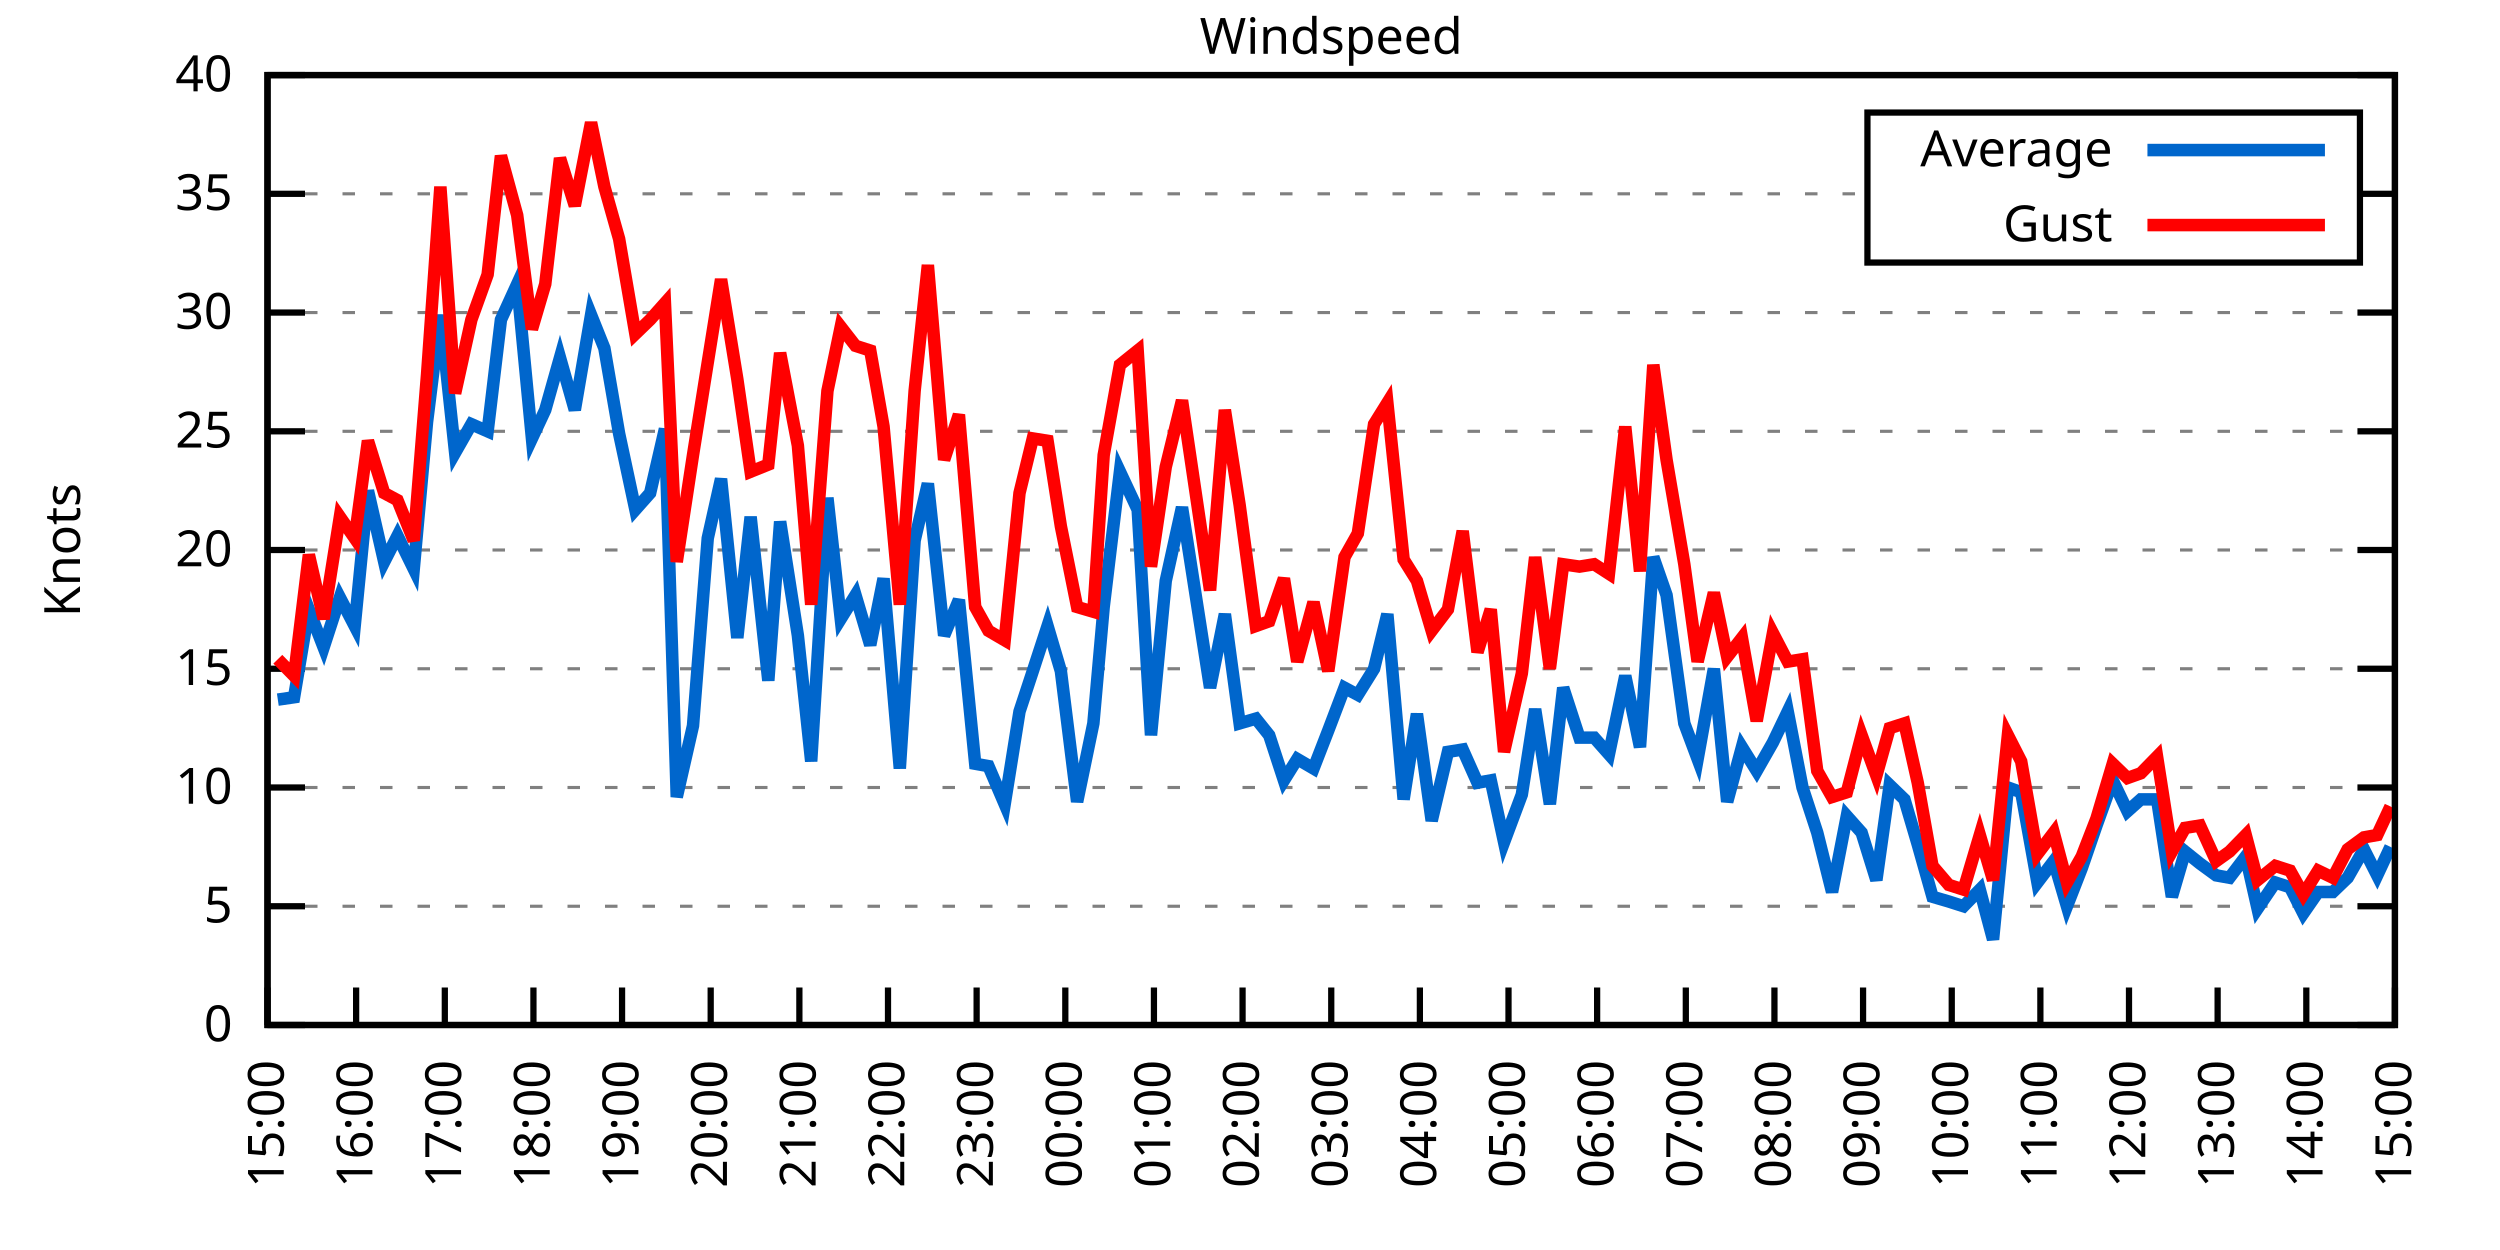
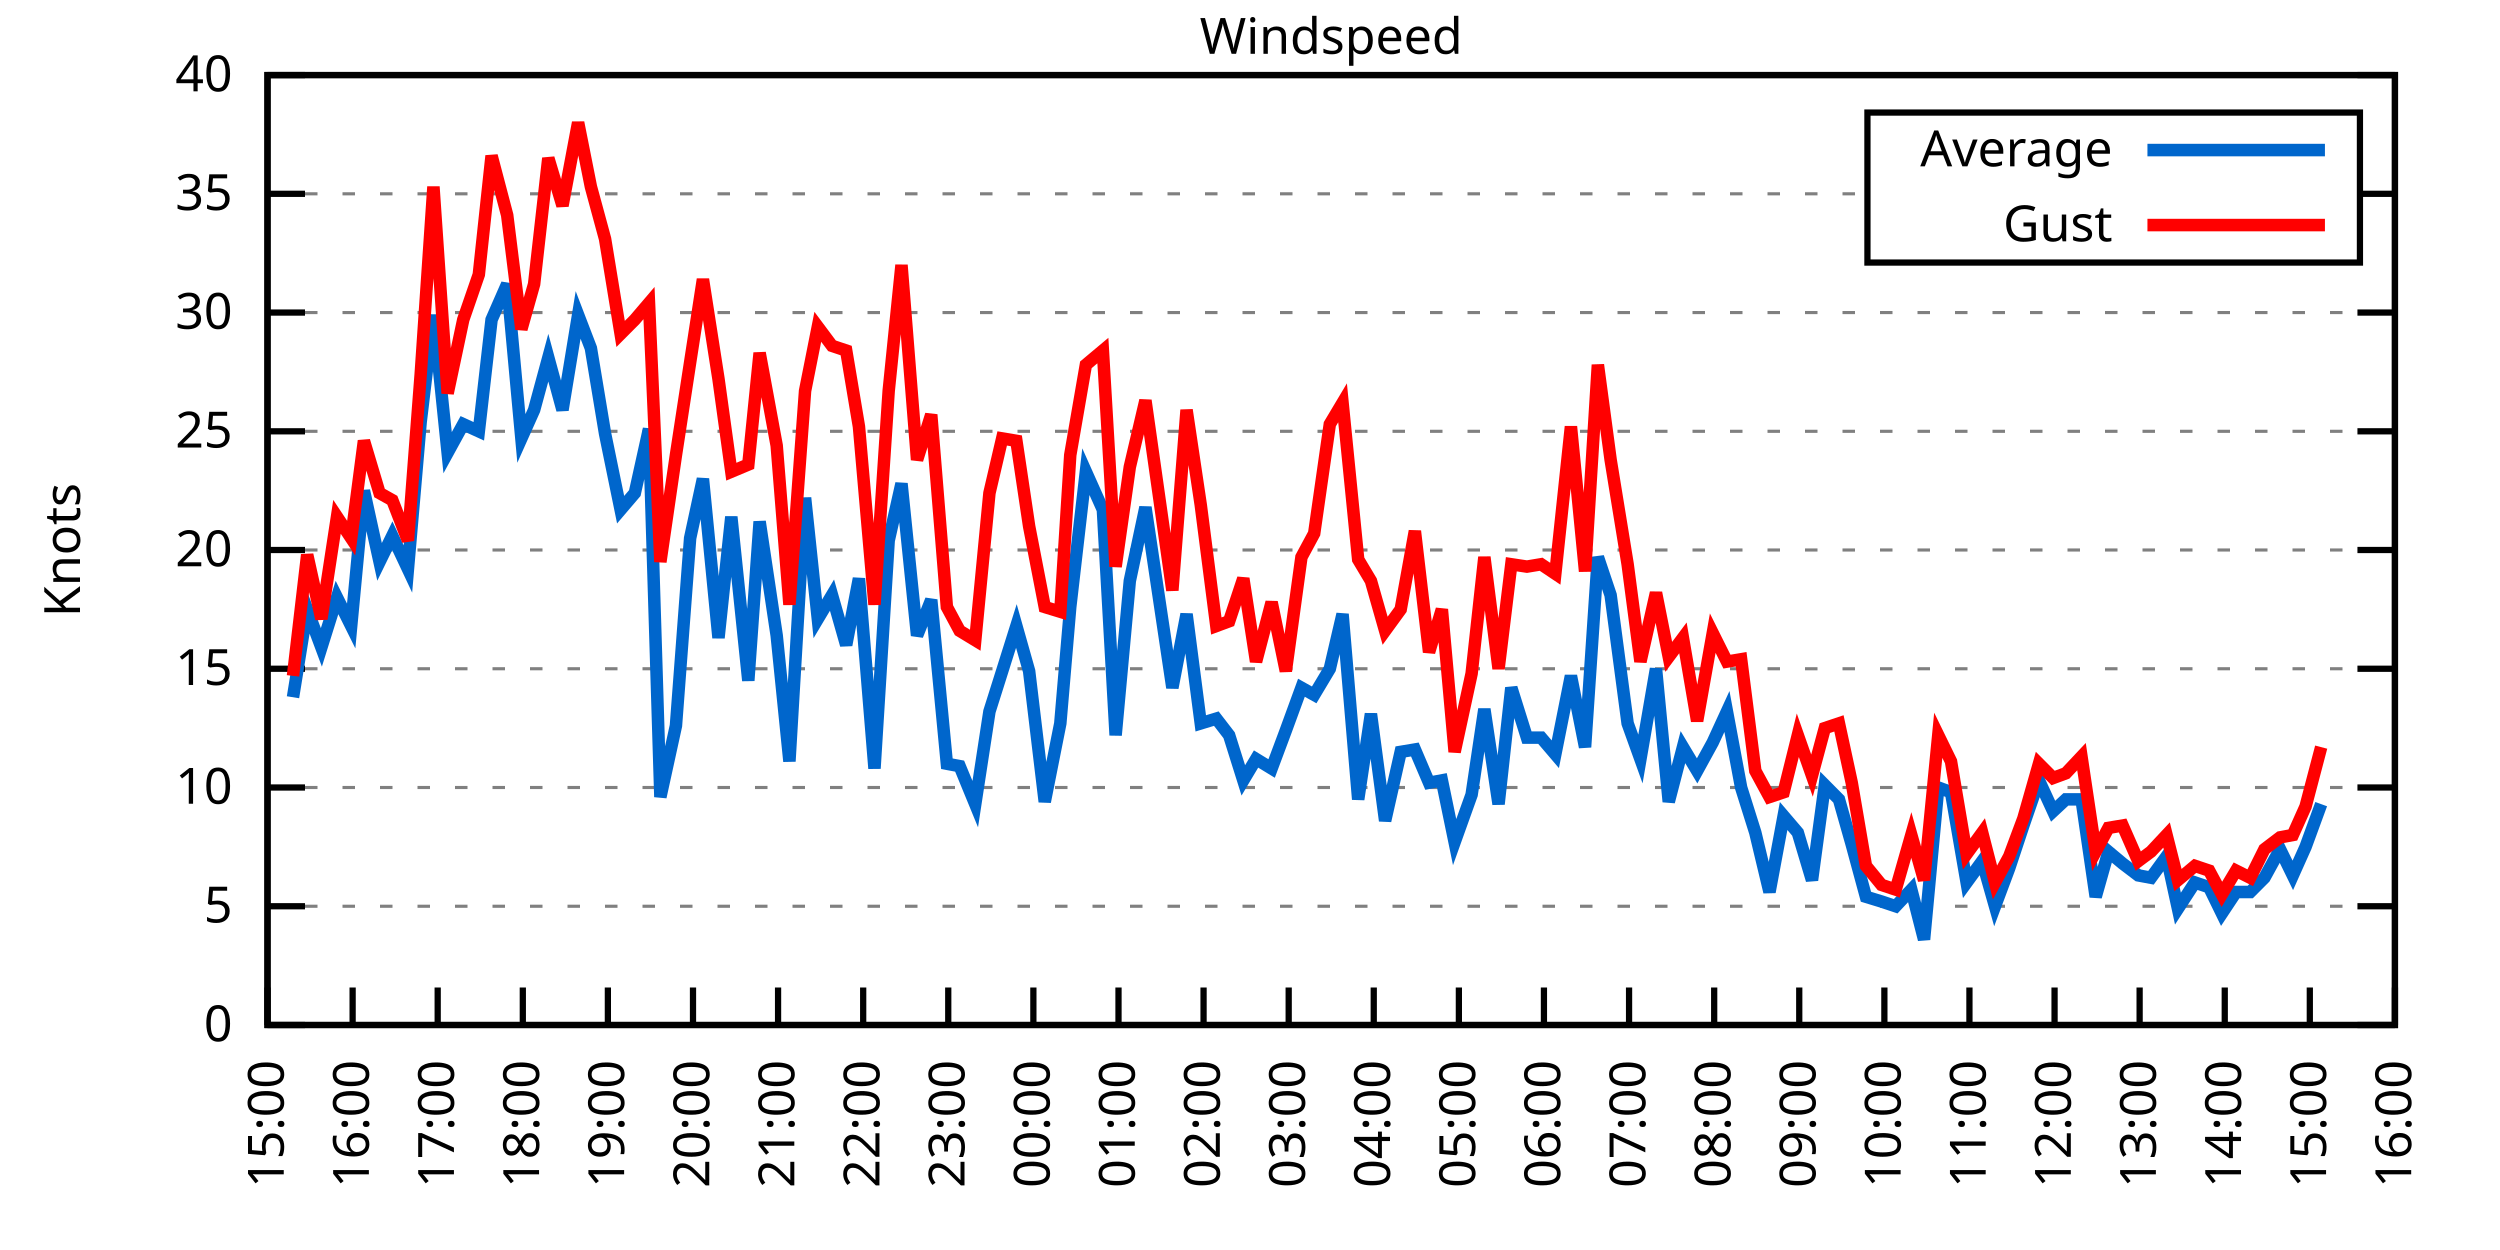
<svg xmlns="http://www.w3.org/2000/svg" xmlns:xlink="http://www.w3.org/1999/xlink" width="400" height="200" viewBox="0 0 400 200">
  <g id="gnuplot_canvas">
    <rect x="0" y="0" width="400" height="200" fill="none" />
    <defs>
      <circle id="gpDot" r="0.5" stroke-width="0.5" stroke="currentColor" />
      <path id="gpPt0" stroke-width="0.333" stroke="currentColor" d="M-1,0 h2 M0,-1 v2" />
      <path id="gpPt1" stroke-width="0.333" stroke="currentColor" d="M-1,-1 L1,1 M1,-1 L-1,1" />
      <path id="gpPt2" stroke-width="0.333" stroke="currentColor" d="M-1,0 L1,0 M0,-1 L0,1 M-1,-1 L1,1 M-1,1 L1,-1" />
      <rect id="gpPt3" stroke-width="0.333" stroke="currentColor" x="-1" y="-1" width="2" height="2" />
      <rect id="gpPt4" stroke-width="0.333" stroke="currentColor" fill="currentColor" x="-1" y="-1" width="2" height="2" />
      <circle id="gpPt5" stroke-width="0.333" stroke="currentColor" cx="0" cy="0" r="1" />
      <use xlink:href="#gpPt5" id="gpPt6" fill="currentColor" stroke="none" />
      <path id="gpPt7" stroke-width="0.333" stroke="currentColor" d="M0,-1.33 L-1.33,0.67 L1.33,0.67 z" />
      <use xlink:href="#gpPt7" id="gpPt8" fill="currentColor" stroke="none" />
      <use xlink:href="#gpPt7" id="gpPt9" stroke="currentColor" transform="rotate(180)" />
      <use xlink:href="#gpPt9" id="gpPt10" fill="currentColor" stroke="none" />
      <use xlink:href="#gpPt3" id="gpPt11" stroke="currentColor" transform="rotate(45)" />
      <use xlink:href="#gpPt11" id="gpPt12" fill="currentColor" stroke="none" />
      <path id="gpPt13" stroke-width="0.333" stroke="currentColor" d="M0,1.330 L1.265,0.411 L0.782,-1.067 L-0.782,-1.076 L-1.265,0.411 z" />
      <use xlink:href="#gpPt13" id="gpPt14" fill="currentColor" stroke="none" />
      <filter id="textbox" filterUnits="objectBoundingBox" x="0" y="0" height="1" width="1">
        <feFlood flood-color="white" flood-opacity="1" result="bgnd" />
        <feComposite in="SourceGraphic" in2="bgnd" operator="atop" />
      </filter>
      <filter id="greybox" filterUnits="objectBoundingBox" x="0" y="0" height="1" width="1">
        <feFlood flood-color="lightgrey" flood-opacity="1" result="grey" />
        <feComposite in="SourceGraphic" in2="grey" operator="atop" />
      </filter>
    </defs>
    <g fill="none" color="white" stroke="currentColor" stroke-width="1.00" stroke-linecap="butt" stroke-linejoin="miter">
</g>
    <g fill="none" color="black" stroke="currentColor" stroke-width="1.00" stroke-linecap="butt" stroke-linejoin="miter">
      <g stroke="none" shape-rendering="crispEdges">
        <polygon fill="rgb(255, 255, 255)" points="42.80,164.00 383.18,164.00 383.18,12.02 42.80,12.02 " />
      </g>
    </g>
    <g fill="none" color="black" stroke="currentColor" stroke-width="1.00" stroke-linecap="butt" stroke-linejoin="miter">
</g>
    <g fill="none" color="black" stroke="black" stroke-width="0.50" stroke-linecap="butt" stroke-linejoin="miter">
</g>
    <g fill="none" color="gray" stroke="currentColor" stroke-width="0.50" stroke-linecap="butt" stroke-linejoin="miter">
      <path stroke="gray" stroke-dasharray="2,4" class="gridline" d="M42.80,164.00 L383.19,164.00  " />
    </g>
    <g fill="none" color="gray" stroke="gray" stroke-width="1.00" stroke-linecap="butt" stroke-linejoin="miter">
</g>
    <g fill="none" color="black" stroke="currentColor" stroke-width="1.00" stroke-linecap="butt" stroke-linejoin="miter">
      <path stroke="black" d="M42.80,164.00 L48.80,164.00 M383.19,164.00 L377.19,164.00  " />
      <g transform="translate(37.20,166.60)" stroke="none" fill="black" font-family="Sans" font-size="8.00" text-anchor="end">
        <text>
          <tspan font-family="Sans"> 0</tspan>
        </text>
      </g>
    </g>
    <g fill="none" color="black" stroke="currentColor" stroke-width="1.00" stroke-linecap="butt" stroke-linejoin="miter">
</g>
    <g fill="none" color="black" stroke="black" stroke-width="0.50" stroke-linecap="butt" stroke-linejoin="miter">
</g>
    <g fill="none" color="gray" stroke="currentColor" stroke-width="0.50" stroke-linecap="butt" stroke-linejoin="miter">
      <path stroke="gray" stroke-dasharray="2,4" class="gridline" d="M42.80,145.00 L383.19,145.00  " />
    </g>
    <g fill="none" color="gray" stroke="gray" stroke-width="1.00" stroke-linecap="butt" stroke-linejoin="miter">
</g>
    <g fill="none" color="black" stroke="currentColor" stroke-width="1.00" stroke-linecap="butt" stroke-linejoin="miter">
      <path stroke="black" d="M42.80,145.00 L48.80,145.00 M383.19,145.00 L377.19,145.00  " />
      <g transform="translate(37.20,147.60)" stroke="none" fill="black" font-family="Sans" font-size="8.00" text-anchor="end">
        <text>
          <tspan font-family="Sans"> 5</tspan>
        </text>
      </g>
    </g>
    <g fill="none" color="black" stroke="currentColor" stroke-width="1.00" stroke-linecap="butt" stroke-linejoin="miter">
</g>
    <g fill="none" color="black" stroke="black" stroke-width="0.50" stroke-linecap="butt" stroke-linejoin="miter">
</g>
    <g fill="none" color="gray" stroke="currentColor" stroke-width="0.50" stroke-linecap="butt" stroke-linejoin="miter">
      <path stroke="gray" stroke-dasharray="2,4" class="gridline" d="M42.80,126.00 L383.19,126.00  " />
    </g>
    <g fill="none" color="gray" stroke="gray" stroke-width="1.00" stroke-linecap="butt" stroke-linejoin="miter">
</g>
    <g fill="none" color="black" stroke="currentColor" stroke-width="1.00" stroke-linecap="butt" stroke-linejoin="miter">
      <path stroke="black" d="M42.80,126.00 L48.80,126.00 M383.19,126.00 L377.19,126.00  " />
      <g transform="translate(37.20,128.60)" stroke="none" fill="black" font-family="Sans" font-size="8.00" text-anchor="end">
        <text>
          <tspan font-family="Sans"> 10</tspan>
        </text>
      </g>
    </g>
    <g fill="none" color="black" stroke="currentColor" stroke-width="1.00" stroke-linecap="butt" stroke-linejoin="miter">
</g>
    <g fill="none" color="black" stroke="black" stroke-width="0.50" stroke-linecap="butt" stroke-linejoin="miter">
</g>
    <g fill="none" color="gray" stroke="currentColor" stroke-width="0.50" stroke-linecap="butt" stroke-linejoin="miter">
      <path stroke="gray" stroke-dasharray="2,4" class="gridline" d="M42.80,107.00 L383.19,107.00  " />
    </g>
    <g fill="none" color="gray" stroke="gray" stroke-width="1.00" stroke-linecap="butt" stroke-linejoin="miter">
</g>
    <g fill="none" color="black" stroke="currentColor" stroke-width="1.00" stroke-linecap="butt" stroke-linejoin="miter">
      <path stroke="black" d="M42.80,107.00 L48.80,107.00 M383.19,107.00 L377.19,107.00  " />
      <g transform="translate(37.20,109.60)" stroke="none" fill="black" font-family="Sans" font-size="8.00" text-anchor="end">
        <text>
          <tspan font-family="Sans"> 15</tspan>
        </text>
      </g>
    </g>
    <g fill="none" color="black" stroke="currentColor" stroke-width="1.00" stroke-linecap="butt" stroke-linejoin="miter">
</g>
    <g fill="none" color="black" stroke="black" stroke-width="0.50" stroke-linecap="butt" stroke-linejoin="miter">
</g>
    <g fill="none" color="gray" stroke="currentColor" stroke-width="0.50" stroke-linecap="butt" stroke-linejoin="miter">
      <path stroke="gray" stroke-dasharray="2,4" class="gridline" d="M42.80,88.00 L383.19,88.00  " />
    </g>
    <g fill="none" color="gray" stroke="gray" stroke-width="1.00" stroke-linecap="butt" stroke-linejoin="miter">
</g>
    <g fill="none" color="black" stroke="currentColor" stroke-width="1.00" stroke-linecap="butt" stroke-linejoin="miter">
      <path stroke="black" d="M42.80,88.00 L48.80,88.00 M383.19,88.00 L377.19,88.00  " />
      <g transform="translate(37.20,90.60)" stroke="none" fill="black" font-family="Sans" font-size="8.00" text-anchor="end">
        <text>
          <tspan font-family="Sans"> 20</tspan>
        </text>
      </g>
    </g>
    <g fill="none" color="black" stroke="currentColor" stroke-width="1.00" stroke-linecap="butt" stroke-linejoin="miter">
</g>
    <g fill="none" color="black" stroke="black" stroke-width="0.50" stroke-linecap="butt" stroke-linejoin="miter">
</g>
    <g fill="none" color="gray" stroke="currentColor" stroke-width="0.50" stroke-linecap="butt" stroke-linejoin="miter">
      <path stroke="gray" stroke-dasharray="2,4" class="gridline" d="M42.80,69.01 L383.19,69.01  " />
    </g>
    <g fill="none" color="gray" stroke="gray" stroke-width="1.00" stroke-linecap="butt" stroke-linejoin="miter">
</g>
    <g fill="none" color="black" stroke="currentColor" stroke-width="1.00" stroke-linecap="butt" stroke-linejoin="miter">
      <path stroke="black" d="M42.80,69.01 L48.80,69.01 M383.19,69.01 L377.19,69.01  " />
      <g transform="translate(37.20,71.61)" stroke="none" fill="black" font-family="Sans" font-size="8.00" text-anchor="end">
        <text>
          <tspan font-family="Sans"> 25</tspan>
        </text>
      </g>
    </g>
    <g fill="none" color="black" stroke="currentColor" stroke-width="1.00" stroke-linecap="butt" stroke-linejoin="miter">
</g>
    <g fill="none" color="black" stroke="black" stroke-width="0.50" stroke-linecap="butt" stroke-linejoin="miter">
</g>
    <g fill="none" color="gray" stroke="currentColor" stroke-width="0.50" stroke-linecap="butt" stroke-linejoin="miter">
      <path stroke="gray" stroke-dasharray="2,4" class="gridline" d="M42.80,50.01 L383.19,50.01  " />
    </g>
    <g fill="none" color="gray" stroke="gray" stroke-width="1.00" stroke-linecap="butt" stroke-linejoin="miter">
</g>
    <g fill="none" color="black" stroke="currentColor" stroke-width="1.00" stroke-linecap="butt" stroke-linejoin="miter">
      <path stroke="black" d="M42.80,50.01 L48.80,50.01 M383.19,50.01 L377.19,50.01  " />
      <g transform="translate(37.20,52.61)" stroke="none" fill="black" font-family="Sans" font-size="8.00" text-anchor="end">
        <text>
          <tspan font-family="Sans"> 30</tspan>
        </text>
      </g>
    </g>
    <g fill="none" color="black" stroke="currentColor" stroke-width="1.00" stroke-linecap="butt" stroke-linejoin="miter">
</g>
    <g fill="none" color="black" stroke="black" stroke-width="0.50" stroke-linecap="butt" stroke-linejoin="miter">
</g>
    <g fill="none" color="gray" stroke="currentColor" stroke-width="0.50" stroke-linecap="butt" stroke-linejoin="miter">
      <path stroke="gray" stroke-dasharray="2,4" class="gridline" d="M42.80,31.01 L298.79,31.01 M377.59,31.01 L383.19,31.01  " />
    </g>
    <g fill="none" color="gray" stroke="gray" stroke-width="1.00" stroke-linecap="butt" stroke-linejoin="miter">
</g>
    <g fill="none" color="black" stroke="currentColor" stroke-width="1.00" stroke-linecap="butt" stroke-linejoin="miter">
      <path stroke="black" d="M42.80,31.01 L48.80,31.01 M383.19,31.01 L377.19,31.01  " />
      <g transform="translate(37.20,33.61)" stroke="none" fill="black" font-family="Sans" font-size="8.00" text-anchor="end">
        <text>
          <tspan font-family="Sans"> 35</tspan>
        </text>
      </g>
    </g>
    <g fill="none" color="black" stroke="currentColor" stroke-width="1.00" stroke-linecap="butt" stroke-linejoin="miter">
</g>
    <g fill="none" color="black" stroke="black" stroke-width="0.50" stroke-linecap="butt" stroke-linejoin="miter">
</g>
    <g fill="none" color="gray" stroke="currentColor" stroke-width="0.50" stroke-linecap="butt" stroke-linejoin="miter">
      <path stroke="gray" stroke-dasharray="2,4" class="gridline" d="M42.80,12.01 L383.19,12.01  " />
    </g>
    <g fill="none" color="gray" stroke="gray" stroke-width="1.00" stroke-linecap="butt" stroke-linejoin="miter">
</g>
    <g fill="none" color="black" stroke="currentColor" stroke-width="1.00" stroke-linecap="butt" stroke-linejoin="miter">
      <path stroke="black" d="M42.80,12.01 L48.80,12.01 M383.19,12.01 L377.19,12.01  " />
      <g transform="translate(37.20,14.61)" stroke="none" fill="black" font-family="Sans" font-size="8.00" text-anchor="end">
        <text>
          <tspan font-family="Sans"> 40</tspan>
        </text>
      </g>
    </g>
    <g fill="none" color="black" stroke="currentColor" stroke-width="1.00" stroke-linecap="butt" stroke-linejoin="miter">
      <path stroke="black" d="M42.80,164.00 L42.80,158.00  " />
      <g transform="translate(45.40,169.60) rotate(270.00)" stroke="none" fill="black" font-family="Sans" font-size="8.00" text-anchor="end">
        <text>
          <tspan font-family="Sans">15:00</tspan>
        </text>
      </g>
    </g>
    <g fill="none" color="black" stroke="currentColor" stroke-width="1.00" stroke-linecap="butt" stroke-linejoin="miter">
-       <path stroke="black" d="M56.98,164.00 L56.98,158.00  " />
-       <g transform="translate(59.58,169.60) rotate(270.00)" stroke="none" fill="black" font-family="Sans" font-size="8.00" text-anchor="end">
+       <path stroke="black" d="M56.42,164.00 L56.42,158.00  " />
+       <g transform="translate(59.02,169.60) rotate(270.00)" stroke="none" fill="black" font-family="Sans" font-size="8.00" text-anchor="end">
        <text>
          <tspan font-family="Sans">16:00</tspan>
        </text>
      </g>
    </g>
    <g fill="none" color="black" stroke="currentColor" stroke-width="1.00" stroke-linecap="butt" stroke-linejoin="miter">
-       <path stroke="black" d="M71.17,164.00 L71.17,158.00  " />
-       <g transform="translate(73.77,169.60) rotate(270.00)" stroke="none" fill="black" font-family="Sans" font-size="8.00" text-anchor="end">
+       <path stroke="black" d="M70.03,164.00 L70.03,158.00  " />
+       <g transform="translate(72.63,169.60) rotate(270.00)" stroke="none" fill="black" font-family="Sans" font-size="8.00" text-anchor="end">
        <text>
          <tspan font-family="Sans">17:00</tspan>
        </text>
      </g>
    </g>
    <g fill="none" color="black" stroke="currentColor" stroke-width="1.00" stroke-linecap="butt" stroke-linejoin="miter">
-       <path stroke="black" d="M85.35,164.00 L85.35,158.00  " />
-       <g transform="translate(87.95,169.60) rotate(270.00)" stroke="none" fill="black" font-family="Sans" font-size="8.00" text-anchor="end">
+       <path stroke="black" d="M83.65,164.00 L83.65,158.00  " />
+       <g transform="translate(86.25,169.60) rotate(270.00)" stroke="none" fill="black" font-family="Sans" font-size="8.00" text-anchor="end">
        <text>
          <tspan font-family="Sans">18:00</tspan>
        </text>
      </g>
    </g>
    <g fill="none" color="black" stroke="currentColor" stroke-width="1.00" stroke-linecap="butt" stroke-linejoin="miter">
-       <path stroke="black" d="M99.53,164.00 L99.53,158.00  " />
-       <g transform="translate(102.13,169.60) rotate(270.00)" stroke="none" fill="black" font-family="Sans" font-size="8.00" text-anchor="end">
+       <path stroke="black" d="M97.26,164.00 L97.26,158.00  " />
+       <g transform="translate(99.86,169.60) rotate(270.00)" stroke="none" fill="black" font-family="Sans" font-size="8.00" text-anchor="end">
        <text>
          <tspan font-family="Sans">19:00</tspan>
        </text>
      </g>
    </g>
    <g fill="none" color="black" stroke="currentColor" stroke-width="1.00" stroke-linecap="butt" stroke-linejoin="miter">
-       <path stroke="black" d="M113.71,164.00 L113.71,158.00  " />
-       <g transform="translate(116.31,169.60) rotate(270.00)" stroke="none" fill="black" font-family="Sans" font-size="8.00" text-anchor="end">
+       <path stroke="black" d="M110.88,164.00 L110.88,158.00  " />
+       <g transform="translate(113.48,169.60) rotate(270.00)" stroke="none" fill="black" font-family="Sans" font-size="8.00" text-anchor="end">
        <text>
          <tspan font-family="Sans">20:00</tspan>
        </text>
      </g>
    </g>
    <g fill="none" color="black" stroke="currentColor" stroke-width="1.00" stroke-linecap="butt" stroke-linejoin="miter">
-       <path stroke="black" d="M127.90,164.00 L127.90,158.00  " />
-       <g transform="translate(130.50,169.60) rotate(270.00)" stroke="none" fill="black" font-family="Sans" font-size="8.00" text-anchor="end">
+       <path stroke="black" d="M124.49,164.00 L124.49,158.00  " />
+       <g transform="translate(127.09,169.60) rotate(270.00)" stroke="none" fill="black" font-family="Sans" font-size="8.00" text-anchor="end">
        <text>
          <tspan font-family="Sans">21:00</tspan>
        </text>
      </g>
    </g>
    <g fill="none" color="black" stroke="currentColor" stroke-width="1.00" stroke-linecap="butt" stroke-linejoin="miter">
-       <path stroke="black" d="M142.08,164.00 L142.08,158.00  " />
-       <g transform="translate(144.68,169.60) rotate(270.00)" stroke="none" fill="black" font-family="Sans" font-size="8.00" text-anchor="end">
+       <path stroke="black" d="M138.11,164.00 L138.11,158.00  " />
+       <g transform="translate(140.71,169.60) rotate(270.00)" stroke="none" fill="black" font-family="Sans" font-size="8.00" text-anchor="end">
        <text>
          <tspan font-family="Sans">22:00</tspan>
        </text>
      </g>
    </g>
    <g fill="none" color="black" stroke="currentColor" stroke-width="1.00" stroke-linecap="butt" stroke-linejoin="miter">
-       <path stroke="black" d="M156.26,164.00 L156.26,158.00  " />
-       <g transform="translate(158.86,169.60) rotate(270.00)" stroke="none" fill="black" font-family="Sans" font-size="8.00" text-anchor="end">
+       <path stroke="black" d="M151.72,164.00 L151.72,158.00  " />
+       <g transform="translate(154.32,169.60) rotate(270.00)" stroke="none" fill="black" font-family="Sans" font-size="8.00" text-anchor="end">
        <text>
          <tspan font-family="Sans">23:00</tspan>
        </text>
      </g>
    </g>
    <g fill="none" color="black" stroke="currentColor" stroke-width="1.00" stroke-linecap="butt" stroke-linejoin="miter">
-       <path stroke="black" d="M170.45,164.00 L170.45,158.00  " />
-       <g transform="translate(173.05,169.60) rotate(270.00)" stroke="none" fill="black" font-family="Sans" font-size="8.00" text-anchor="end">
+       <path stroke="black" d="M165.34,164.00 L165.34,158.00  " />
+       <g transform="translate(167.94,169.60) rotate(270.00)" stroke="none" fill="black" font-family="Sans" font-size="8.00" text-anchor="end">
        <text>
          <tspan font-family="Sans">00:00</tspan>
        </text>
      </g>
    </g>
    <g fill="none" color="black" stroke="currentColor" stroke-width="1.00" stroke-linecap="butt" stroke-linejoin="miter">
-       <path stroke="black" d="M184.63,164.00 L184.63,158.00  " />
-       <g transform="translate(187.23,169.60) rotate(270.00)" stroke="none" fill="black" font-family="Sans" font-size="8.00" text-anchor="end">
+       <path stroke="black" d="M178.96,164.00 L178.96,158.00  " />
+       <g transform="translate(181.56,169.60) rotate(270.00)" stroke="none" fill="black" font-family="Sans" font-size="8.00" text-anchor="end">
        <text>
          <tspan font-family="Sans">01:00</tspan>
        </text>
      </g>
    </g>
    <g fill="none" color="black" stroke="currentColor" stroke-width="1.00" stroke-linecap="butt" stroke-linejoin="miter">
-       <path stroke="black" d="M198.81,164.00 L198.81,158.00  " />
-       <g transform="translate(201.41,169.60) rotate(270.00)" stroke="none" fill="black" font-family="Sans" font-size="8.00" text-anchor="end">
+       <path stroke="black" d="M192.57,164.00 L192.57,158.00  " />
+       <g transform="translate(195.17,169.60) rotate(270.00)" stroke="none" fill="black" font-family="Sans" font-size="8.00" text-anchor="end">
        <text>
          <tspan font-family="Sans">02:00</tspan>
        </text>
      </g>
    </g>
    <g fill="none" color="black" stroke="currentColor" stroke-width="1.00" stroke-linecap="butt" stroke-linejoin="miter">
-       <path stroke="black" d="M213.00,164.00 L213.00,158.00  " />
-       <g transform="translate(215.60,169.60) rotate(270.00)" stroke="none" fill="black" font-family="Sans" font-size="8.00" text-anchor="end">
+       <path stroke="black" d="M206.19,164.00 L206.19,158.00  " />
+       <g transform="translate(208.79,169.60) rotate(270.00)" stroke="none" fill="black" font-family="Sans" font-size="8.00" text-anchor="end">
        <text>
          <tspan font-family="Sans">03:00</tspan>
        </text>
      </g>
    </g>
    <g fill="none" color="black" stroke="currentColor" stroke-width="1.00" stroke-linecap="butt" stroke-linejoin="miter">
-       <path stroke="black" d="M227.18,164.00 L227.18,158.00  " />
-       <g transform="translate(229.78,169.60) rotate(270.00)" stroke="none" fill="black" font-family="Sans" font-size="8.00" text-anchor="end">
+       <path stroke="black" d="M219.80,164.00 L219.80,158.00  " />
+       <g transform="translate(222.40,169.60) rotate(270.00)" stroke="none" fill="black" font-family="Sans" font-size="8.00" text-anchor="end">
        <text>
          <tspan font-family="Sans">04:00</tspan>
        </text>
      </g>
    </g>
    <g fill="none" color="black" stroke="currentColor" stroke-width="1.00" stroke-linecap="butt" stroke-linejoin="miter">
-       <path stroke="black" d="M241.36,164.00 L241.36,158.00  " />
-       <g transform="translate(243.96,169.60) rotate(270.00)" stroke="none" fill="black" font-family="Sans" font-size="8.00" text-anchor="end">
+       <path stroke="black" d="M233.42,164.00 L233.42,158.00  " />
+       <g transform="translate(236.02,169.60) rotate(270.00)" stroke="none" fill="black" font-family="Sans" font-size="8.00" text-anchor="end">
        <text>
          <tspan font-family="Sans">05:00</tspan>
        </text>
      </g>
    </g>
    <g fill="none" color="black" stroke="currentColor" stroke-width="1.00" stroke-linecap="butt" stroke-linejoin="miter">
-       <path stroke="black" d="M255.54,164.00 L255.54,158.00  " />
-       <g transform="translate(258.14,169.60) rotate(270.00)" stroke="none" fill="black" font-family="Sans" font-size="8.00" text-anchor="end">
+       <path stroke="black" d="M247.03,164.00 L247.03,158.00  " />
+       <g transform="translate(249.63,169.60) rotate(270.00)" stroke="none" fill="black" font-family="Sans" font-size="8.00" text-anchor="end">
        <text>
          <tspan font-family="Sans">06:00</tspan>
        </text>
      </g>
    </g>
    <g fill="none" color="black" stroke="currentColor" stroke-width="1.00" stroke-linecap="butt" stroke-linejoin="miter">
-       <path stroke="black" d="M269.73,164.00 L269.73,158.00  " />
-       <g transform="translate(272.33,169.60) rotate(270.00)" stroke="none" fill="black" font-family="Sans" font-size="8.00" text-anchor="end">
+       <path stroke="black" d="M260.65,164.00 L260.65,158.00  " />
+       <g transform="translate(263.25,169.60) rotate(270.00)" stroke="none" fill="black" font-family="Sans" font-size="8.00" text-anchor="end">
        <text>
          <tspan font-family="Sans">07:00</tspan>
        </text>
      </g>
    </g>
    <g fill="none" color="black" stroke="currentColor" stroke-width="1.00" stroke-linecap="butt" stroke-linejoin="miter">
-       <path stroke="black" d="M283.91,164.00 L283.91,158.00  " />
-       <g transform="translate(286.51,169.60) rotate(270.00)" stroke="none" fill="black" font-family="Sans" font-size="8.00" text-anchor="end">
+       <path stroke="black" d="M274.27,164.00 L274.27,158.00  " />
+       <g transform="translate(276.87,169.60) rotate(270.00)" stroke="none" fill="black" font-family="Sans" font-size="8.00" text-anchor="end">
        <text>
          <tspan font-family="Sans">08:00</tspan>
        </text>
      </g>
    </g>
    <g fill="none" color="black" stroke="currentColor" stroke-width="1.00" stroke-linecap="butt" stroke-linejoin="miter">
-       <path stroke="black" d="M298.09,164.00 L298.09,158.00  " />
-       <g transform="translate(300.69,169.60) rotate(270.00)" stroke="none" fill="black" font-family="Sans" font-size="8.00" text-anchor="end">
+       <path stroke="black" d="M287.88,164.00 L287.88,158.00  " />
+       <g transform="translate(290.48,169.60) rotate(270.00)" stroke="none" fill="black" font-family="Sans" font-size="8.00" text-anchor="end">
        <text>
          <tspan font-family="Sans">09:00</tspan>
        </text>
      </g>
    </g>
    <g fill="none" color="black" stroke="currentColor" stroke-width="1.00" stroke-linecap="butt" stroke-linejoin="miter">
-       <path stroke="black" d="M312.28,164.00 L312.28,158.00  " />
-       <g transform="translate(314.88,169.60) rotate(270.00)" stroke="none" fill="black" font-family="Sans" font-size="8.00" text-anchor="end">
+       <path stroke="black" d="M301.50,164.00 L301.50,158.00  " />
+       <g transform="translate(304.10,169.60) rotate(270.00)" stroke="none" fill="black" font-family="Sans" font-size="8.00" text-anchor="end">
        <text>
          <tspan font-family="Sans">10:00</tspan>
        </text>
      </g>
    </g>
    <g fill="none" color="black" stroke="currentColor" stroke-width="1.00" stroke-linecap="butt" stroke-linejoin="miter">
-       <path stroke="black" d="M326.46,164.00 L326.46,158.00  " />
-       <g transform="translate(329.06,169.60) rotate(270.00)" stroke="none" fill="black" font-family="Sans" font-size="8.00" text-anchor="end">
+       <path stroke="black" d="M315.11,164.00 L315.11,158.00  " />
+       <g transform="translate(317.71,169.60) rotate(270.00)" stroke="none" fill="black" font-family="Sans" font-size="8.00" text-anchor="end">
        <text>
          <tspan font-family="Sans">11:00</tspan>
        </text>
      </g>
    </g>
    <g fill="none" color="black" stroke="currentColor" stroke-width="1.00" stroke-linecap="butt" stroke-linejoin="miter">
-       <path stroke="black" d="M340.64,164.00 L340.64,158.00  " />
-       <g transform="translate(343.24,169.60) rotate(270.00)" stroke="none" fill="black" font-family="Sans" font-size="8.00" text-anchor="end">
+       <path stroke="black" d="M328.73,164.00 L328.73,158.00  " />
+       <g transform="translate(331.33,169.60) rotate(270.00)" stroke="none" fill="black" font-family="Sans" font-size="8.00" text-anchor="end">
        <text>
          <tspan font-family="Sans">12:00</tspan>
        </text>
      </g>
    </g>
    <g fill="none" color="black" stroke="currentColor" stroke-width="1.00" stroke-linecap="butt" stroke-linejoin="miter">
-       <path stroke="black" d="M354.82,164.00 L354.82,158.00  " />
-       <g transform="translate(357.42,169.60) rotate(270.00)" stroke="none" fill="black" font-family="Sans" font-size="8.00" text-anchor="end">
+       <path stroke="black" d="M342.34,164.00 L342.34,158.00  " />
+       <g transform="translate(344.94,169.60) rotate(270.00)" stroke="none" fill="black" font-family="Sans" font-size="8.00" text-anchor="end">
        <text>
          <tspan font-family="Sans">13:00</tspan>
        </text>
      </g>
    </g>
    <g fill="none" color="black" stroke="currentColor" stroke-width="1.00" stroke-linecap="butt" stroke-linejoin="miter">
-       <path stroke="black" d="M369.01,164.00 L369.01,158.00  " />
-       <g transform="translate(371.61,169.60) rotate(270.00)" stroke="none" fill="black" font-family="Sans" font-size="8.00" text-anchor="end">
+       <path stroke="black" d="M355.96,164.00 L355.96,158.00  " />
+       <g transform="translate(358.56,169.60) rotate(270.00)" stroke="none" fill="black" font-family="Sans" font-size="8.00" text-anchor="end">
        <text>
          <tspan font-family="Sans">14:00</tspan>
+         </text>
+       </g>
+     </g>
+     <g fill="none" color="black" stroke="currentColor" stroke-width="1.00" stroke-linecap="butt" stroke-linejoin="miter">
+       <path stroke="black" d="M369.57,164.00 L369.57,158.00  " />
+       <g transform="translate(372.17,169.60) rotate(270.00)" stroke="none" fill="black" font-family="Sans" font-size="8.00" text-anchor="end">
+         <text>
+           <tspan font-family="Sans">15:00</tspan>
        </text>
      </g>
    </g>
    <g fill="none" color="black" stroke="currentColor" stroke-width="1.00" stroke-linecap="butt" stroke-linejoin="miter">
      <path stroke="black" d="M383.19,164.00 L383.19,158.00  " />
      <g transform="translate(385.79,169.60) rotate(270.00)" stroke="none" fill="black" font-family="Sans" font-size="8.00" text-anchor="end">
        <text>
-           <tspan font-family="Sans">15:00</tspan>
+           <tspan font-family="Sans">16:00</tspan>
        </text>
      </g>
    </g>
    <g fill="none" color="black" stroke="currentColor" stroke-width="1.00" stroke-linecap="butt" stroke-linejoin="miter">
</g>
    <g fill="none" color="black" stroke="currentColor" stroke-width="1.00" stroke-linecap="butt" stroke-linejoin="miter">
      <path stroke="black" d="M42.80,12.01 L42.80,164.00 L383.19,164.00 L383.19,12.01 L42.80,12.01 Z  " />
    </g>
    <g fill="none" color="black" stroke="currentColor" stroke-width="1.00" stroke-linecap="butt" stroke-linejoin="miter">
</g>
    <g fill="none" color="black" stroke="currentColor" stroke-width="1.00" stroke-linecap="butt" stroke-linejoin="miter">
      <path stroke="black" d="M298.79,42.01 L298.79,18.01 L377.59,18.01 L377.59,42.01 L298.79,42.01 Z  " />
    </g>
    <g id="Windspeed_plot_1">
      <g fill="none" color="white" stroke="black" stroke-width="2.00" stroke-linecap="butt" stroke-linejoin="miter">
</g>
      <g fill="none" color="black" stroke="currentColor" stroke-width="2.00" stroke-linecap="butt" stroke-linejoin="miter">
        <g transform="translate(337.99,26.61)" stroke="none" fill="black" font-family="Sans" font-size="8.00" text-anchor="end">
          <text>
            <tspan font-family="Sans">Average</tspan>
          </text>
        </g>
      </g>
      <g fill="none" color="black" stroke="currentColor" stroke-width="2.00" stroke-linecap="butt" stroke-linejoin="miter">
-         <path stroke="rgb(  0, 102, 204)" d="M343.59,24.01 L371.99,24.01 M44.45,111.94 L47.05,111.56 L49.42,97.50 L51.78,103.58 L54.38,95.60 L56.75,100.16   L58.87,78.51 L61.47,89.90 L63.60,85.73 L66.20,91.04 L68.33,67.49 L70.46,50.39 L72.82,72.43 L75.42,67.87   L78.02,69.01 L80.15,51.15 L82.75,45.45 L85.11,70.15 L87.24,65.59 L89.60,57.23 L91.97,65.59 L94.57,50.39   L96.70,55.71 L99.06,69.39 L101.66,81.55 L104.02,78.89 L106.39,68.63 L108.28,127.52 L110.88,116.12 L113.24,86.11   L115.37,76.61 L117.97,102.06 L120.10,82.69 L122.93,108.90 L124.82,83.45 L127.66,101.68 L129.79,121.82 L132.39,79.65   L134.52,99.02 L136.88,95.22 L139.24,103.20 L141.37,92.56 L143.97,122.96 L146.34,86.49 L148.46,77.37 L151.06,101.68   L153.43,95.98 L156.03,122.20 L158.15,122.58 L160.75,128.66 L163.12,113.84 L165.25,107.38 L167.61,100.16 L169.74,107.38   L172.34,128.28 L174.94,115.74 L176.59,97.12 L179.19,75.47 L182.03,81.55 L184.16,117.64 L186.52,92.94 L189.12,81.17   L193.61,110.04 L195.98,98.26 L198.34,115.74 L200.94,114.98 L203.07,117.64 L205.43,124.86 L207.56,121.44 L210.16,122.96   L212.52,116.88 L215.12,110.04 L217.25,111.18 L219.85,107.00 L221.98,98.26 L224.58,127.90 L226.71,114.22 L229.07,131.32   L231.67,120.30 L234.03,119.92 L236.40,125.24 L238.52,124.86 L240.65,134.74 L243.49,127.14 L245.62,113.46 L247.98,128.66   L250.11,110.04 L252.71,118.02 L255.07,118.02 L257.43,120.68 L260.04,108.14 L262.40,119.54 L264.53,89.14 L266.65,95.22   L269.49,115.74 L271.62,121.44 L274.22,107.00 L276.35,128.28 L278.71,119.54 L281.07,123.34 L283.67,118.78 L286.04,113.84   L288.40,126.00 L290.76,133.22 L293.13,142.72 L295.49,130.56 L297.86,133.22 L300.22,140.82 L302.35,125.62 L304.71,127.90   L306.84,135.12 L309.20,143.48 L311.80,144.24 L314.17,145.00 L316.77,142.34 L318.89,150.32 L321.26,126.00 L323.39,126.76   L325.99,141.20 L328.59,137.78 L330.71,145.00 L333.08,138.92 L335.44,132.08 L338.04,124.86 L340.40,129.80 L342.53,127.90   L345.13,127.90 L347.50,143.48 L349.62,136.26 L351.99,138.16 L354.59,140.06 L356.72,140.44 L359.32,137.02 L361.21,145.38   L364.04,141.20 L366.41,141.96 L368.53,146.14 L370.90,142.72 L373.26,142.72 L375.63,140.44 L378.23,135.88 L380.35,140.06   L382.48,135.50  " />
+         <path stroke="rgb(  0, 102, 204)" d="M343.59,24.01 L371.99,24.01 M46.88,111.56 L49.15,97.50 L51.42,103.58 L53.92,95.60 L56.19,100.16 L58.23,78.51   L60.73,89.90 L62.77,85.73 L65.27,91.04 L67.31,67.49 L69.35,50.39 L71.62,72.43 L74.12,67.87 L76.61,69.01   L78.65,51.15 L81.15,45.45 L83.42,70.15 L85.46,65.59 L87.73,57.23 L90.00,65.59 L92.50,50.39 L94.54,55.71   L96.81,69.39 L99.30,81.55 L101.57,78.89 L103.84,68.63 L105.66,127.52 L108.15,116.12 L110.42,86.11 L112.47,76.61   L114.96,102.06 L117.01,82.69 L119.73,108.90 L121.54,83.45 L124.27,101.68 L126.31,121.82 L128.81,79.65 L130.85,99.02   L133.12,95.22 L135.39,103.20 L137.43,92.56 L139.92,122.96 L142.19,86.49 L144.24,77.37 L146.73,101.68 L149.00,95.98   L151.50,122.20 L153.54,122.58 L156.04,128.66 L158.31,113.84 L160.35,107.38 L162.62,100.16 L164.66,107.38 L167.16,128.28   L169.65,115.74 L171.24,97.12 L173.74,75.47 L176.46,81.55 L178.50,117.64 L180.77,92.94 L183.27,81.17 L187.58,110.04   L189.85,98.26 L192.12,115.74 L194.61,114.98 L196.66,117.64 L198.93,124.86 L200.97,121.44 L203.46,122.96 L205.73,116.88   L208.23,110.04 L210.27,111.18 L212.77,107.00 L214.81,98.26 L217.31,127.90 L219.35,114.22 L221.62,131.32 L224.11,120.30   L226.38,119.92 L228.65,125.24 L230.70,124.86 L232.74,134.74 L235.46,127.14 L237.50,113.46 L239.77,128.66 L241.81,110.04   L244.31,118.02 L246.58,118.02 L248.85,120.68 L251.35,108.14 L253.61,119.54 L255.66,89.14 L257.70,95.22 L260.42,115.74   L262.47,121.44 L264.96,107.00 L267.00,128.28 L269.27,119.54 L271.54,123.34 L274.04,118.78 L276.31,113.84 L278.58,126.00   L280.85,133.22 L283.12,142.72 L285.38,130.56 L287.65,133.22 L289.92,140.82 L291.97,125.62 L294.23,127.90 L296.28,135.12   L298.55,143.48 L301.04,144.24 L303.31,145.00 L305.81,142.34 L307.85,150.32 L310.12,126.00 L312.16,126.76 L314.66,141.20   L317.15,137.78 L319.20,145.00 L321.47,138.92 L323.74,132.08 L326.23,124.86 L328.50,129.80 L330.54,127.90 L333.04,127.90   L335.31,143.48 L337.35,136.26 L339.62,138.16 L342.12,140.06 L344.16,140.44 L346.65,137.02 L348.47,145.38 L351.19,141.20   L353.46,141.96 L355.50,146.14 L357.77,142.72 L360.04,142.72 L362.31,140.44 L364.81,135.88 L366.85,140.06 L368.89,135.50   L371.39,128.66  " />
      </g>
    </g>
    <g id="Windspeed_plot_2">
      <g fill="none" color="black" stroke="currentColor" stroke-width="2.00" stroke-linecap="butt" stroke-linejoin="miter">
        <g transform="translate(337.99,38.61)" stroke="none" fill="black" font-family="Sans" font-size="8.00" text-anchor="end">
          <text>
            <tspan font-family="Sans">Gust</tspan>
          </text>
        </g>
      </g>
      <g fill="none" color="black" stroke="currentColor" stroke-width="2.00" stroke-linecap="butt" stroke-linejoin="miter">
-         <path stroke="rgb(255,   0,   0)" d="M343.59,36.01 L371.99,36.01 M44.45,105.48 L47.05,108.14 L49.42,88.76 L51.78,99.02 L54.38,82.69 L56.75,86.11   L58.87,70.53 L61.47,78.89 L63.60,80.03 L66.20,86.49 L68.33,59.89 L70.46,29.87 L72.82,62.93 L75.42,51.15   L78.02,43.93 L80.15,24.93 L82.75,34.43 L85.11,52.67 L87.24,45.45 L89.60,25.31 L91.97,32.91 L94.57,19.61   L96.70,29.87 L99.06,38.23 L101.66,53.43 L104.02,51.15 L106.39,48.49 L108.28,89.90 L110.88,72.81 L113.24,57.99   L115.37,44.69 L117.97,60.65 L120.10,75.47 L122.93,74.33 L124.82,56.47 L127.66,71.29 L129.79,96.74 L132.39,62.55   L134.52,52.29 L136.88,55.33 L139.24,56.09 L141.37,68.25 L143.97,96.74 L146.34,62.55 L148.46,42.41 L151.06,73.57   L153.43,66.35 L156.03,97.12 L158.15,100.92 L160.75,102.44 L163.12,78.89 L165.25,70.15 L167.61,70.53 L169.74,84.21   L172.34,97.12 L174.94,97.88 L176.59,72.81 L179.19,58.37 L182.03,56.09 L184.16,90.66 L186.52,74.71 L189.12,64.07   L193.61,94.46 L195.98,65.59 L198.34,80.79 L200.94,100.16 L203.07,99.40 L205.43,92.56 L207.56,105.86 L210.16,96.36   L212.52,107.38 L215.12,89.14 L217.25,85.35 L219.85,67.87 L221.98,64.45 L224.58,89.52 L226.71,92.94 L229.07,100.92   L231.67,97.50 L234.03,84.97 L236.40,104.34 L238.52,97.50 L240.65,120.30 L243.49,107.76 L245.62,89.14 L247.98,107.00   L250.11,90.28 L252.71,90.66 L255.07,90.28 L257.43,91.80 L260.04,68.25 L262.40,91.42 L264.53,58.37 L266.65,73.57   L269.49,90.28 L271.62,105.86 L274.22,94.84 L276.35,105.10 L278.71,102.06 L281.07,115.36 L283.67,101.30 L286.04,105.86   L288.40,105.48 L290.76,123.34 L293.13,127.52 L295.49,126.76 L297.86,117.64 L300.22,124.10 L302.35,116.50 L304.71,115.74   L306.84,125.24 L309.20,138.54 L311.80,141.58 L314.17,142.34 L316.77,133.60 L318.89,140.82 L321.26,117.64 L323.39,121.82   L325.99,136.64 L328.59,133.22 L330.71,141.20 L333.08,137.02 L335.44,130.94 L338.04,122.20 L340.40,124.48 L342.53,123.72   L345.13,121.06 L347.50,136.26 L349.62,132.46 L351.99,132.08 L354.59,137.78 L356.72,136.26 L359.32,133.60 L361.21,140.82   L364.04,138.54 L366.41,139.30 L368.53,143.10 L370.90,139.30 L373.26,140.44 L375.63,135.88 L378.23,133.98 L380.35,133.60   L382.48,129.04  " />
+         <path stroke="rgb(255,   0,   0)" d="M343.59,36.01 L371.99,36.01 M46.88,108.14 L49.15,88.76 L51.42,99.02 L53.92,82.69 L56.19,86.11 L58.23,70.53   L60.73,78.89 L62.77,80.03 L65.27,86.49 L67.31,59.89 L69.35,29.87 L71.62,62.93 L74.12,51.15 L76.61,43.93   L78.65,24.93 L81.15,34.43 L83.42,52.67 L85.46,45.45 L87.73,25.31 L90.00,32.91 L92.50,19.61 L94.54,29.87   L96.81,38.23 L99.30,53.43 L101.57,51.15 L103.84,48.49 L105.66,89.90 L108.15,72.81 L110.42,57.99 L112.47,44.69   L114.96,60.65 L117.01,75.47 L119.73,74.33 L121.54,56.47 L124.27,71.29 L126.31,96.74 L128.81,62.55 L130.85,52.29   L133.12,55.33 L135.39,56.09 L137.43,68.25 L139.92,96.74 L142.19,62.55 L144.24,42.41 L146.73,73.57 L149.00,66.35   L151.50,97.12 L153.54,100.92 L156.04,102.44 L158.31,78.89 L160.35,70.15 L162.62,70.53 L164.66,84.21 L167.16,97.12   L169.65,97.88 L171.24,72.81 L173.74,58.37 L176.46,56.09 L178.50,90.66 L180.77,74.71 L183.27,64.07 L187.58,94.46   L189.85,65.59 L192.12,80.79 L194.61,100.16 L196.66,99.40 L198.93,92.56 L200.97,105.86 L203.46,96.36 L205.73,107.38   L208.23,89.14 L210.27,85.35 L212.77,67.87 L214.81,64.45 L217.31,89.52 L219.35,92.94 L221.62,100.92 L224.11,97.50   L226.38,84.97 L228.65,104.34 L230.70,97.50 L232.74,120.30 L235.46,107.76 L237.50,89.14 L239.77,107.00 L241.81,90.28   L244.31,90.66 L246.58,90.28 L248.85,91.80 L251.35,68.25 L253.61,91.42 L255.66,58.37 L257.70,73.57 L260.42,90.28   L262.47,105.86 L264.96,94.84 L267.00,105.10 L269.27,102.06 L271.54,115.36 L274.04,101.30 L276.31,105.86 L278.58,105.48   L280.85,123.34 L283.12,127.52 L285.38,126.76 L287.65,117.64 L289.92,124.10 L291.97,116.50 L294.23,115.74 L296.28,125.24   L298.55,138.54 L301.04,141.58 L303.31,142.34 L305.81,133.60 L307.85,140.82 L310.12,117.64 L312.16,121.82 L314.66,136.64   L317.15,133.22 L319.20,141.20 L321.47,137.02 L323.74,130.94 L326.23,122.20 L328.50,124.48 L330.54,123.72 L333.04,121.06   L335.31,136.26 L337.35,132.46 L339.62,132.08 L342.12,137.78 L344.16,136.26 L346.65,133.60 L348.47,140.82 L351.19,138.54   L353.46,139.30 L355.50,143.10 L357.77,139.30 L360.04,140.44 L362.31,135.88 L364.81,133.98 L366.85,133.60 L368.89,129.04   L371.39,119.54  " />
      </g>
    </g>
    <g fill="none" color="black" stroke="currentColor" stroke-width="2.00" stroke-linecap="butt" stroke-linejoin="miter">
</g>
    <g fill="none" color="black" stroke="black" stroke-width="1.00" stroke-linecap="butt" stroke-linejoin="miter">
</g>
    <g fill="none" color="black" stroke="currentColor" stroke-width="1.00" stroke-linecap="butt" stroke-linejoin="miter">
      <path stroke="black" d="M42.80,12.01 L42.80,164.00 L383.19,164.00 L383.19,12.01 L42.80,12.01 Z  " />
      <g transform="translate(12.80,88.01) rotate(270.00)" stroke="none" fill="black" font-family="Sans" font-size="8.00" text-anchor="middle">
        <text>
          <tspan font-family="Sans">Knots</tspan>
        </text>
      </g>
    </g>
    <g fill="none" color="black" stroke="currentColor" stroke-width="1.00" stroke-linecap="butt" stroke-linejoin="miter">
</g>
    <g fill="none" color="black" stroke="currentColor" stroke-width="1.00" stroke-linecap="butt" stroke-linejoin="miter">
      <g transform="translate(212.99,8.61)" stroke="none" fill="black" font-family="Sans" font-size="8.00" text-anchor="middle">
        <text>
          <tspan font-family="Sans">Windspeed</tspan>
        </text>
      </g>
    </g>
    <g fill="none" color="black" stroke="currentColor" stroke-width="1.00" stroke-linecap="butt" stroke-linejoin="miter">
</g>
  </g>
</svg>
